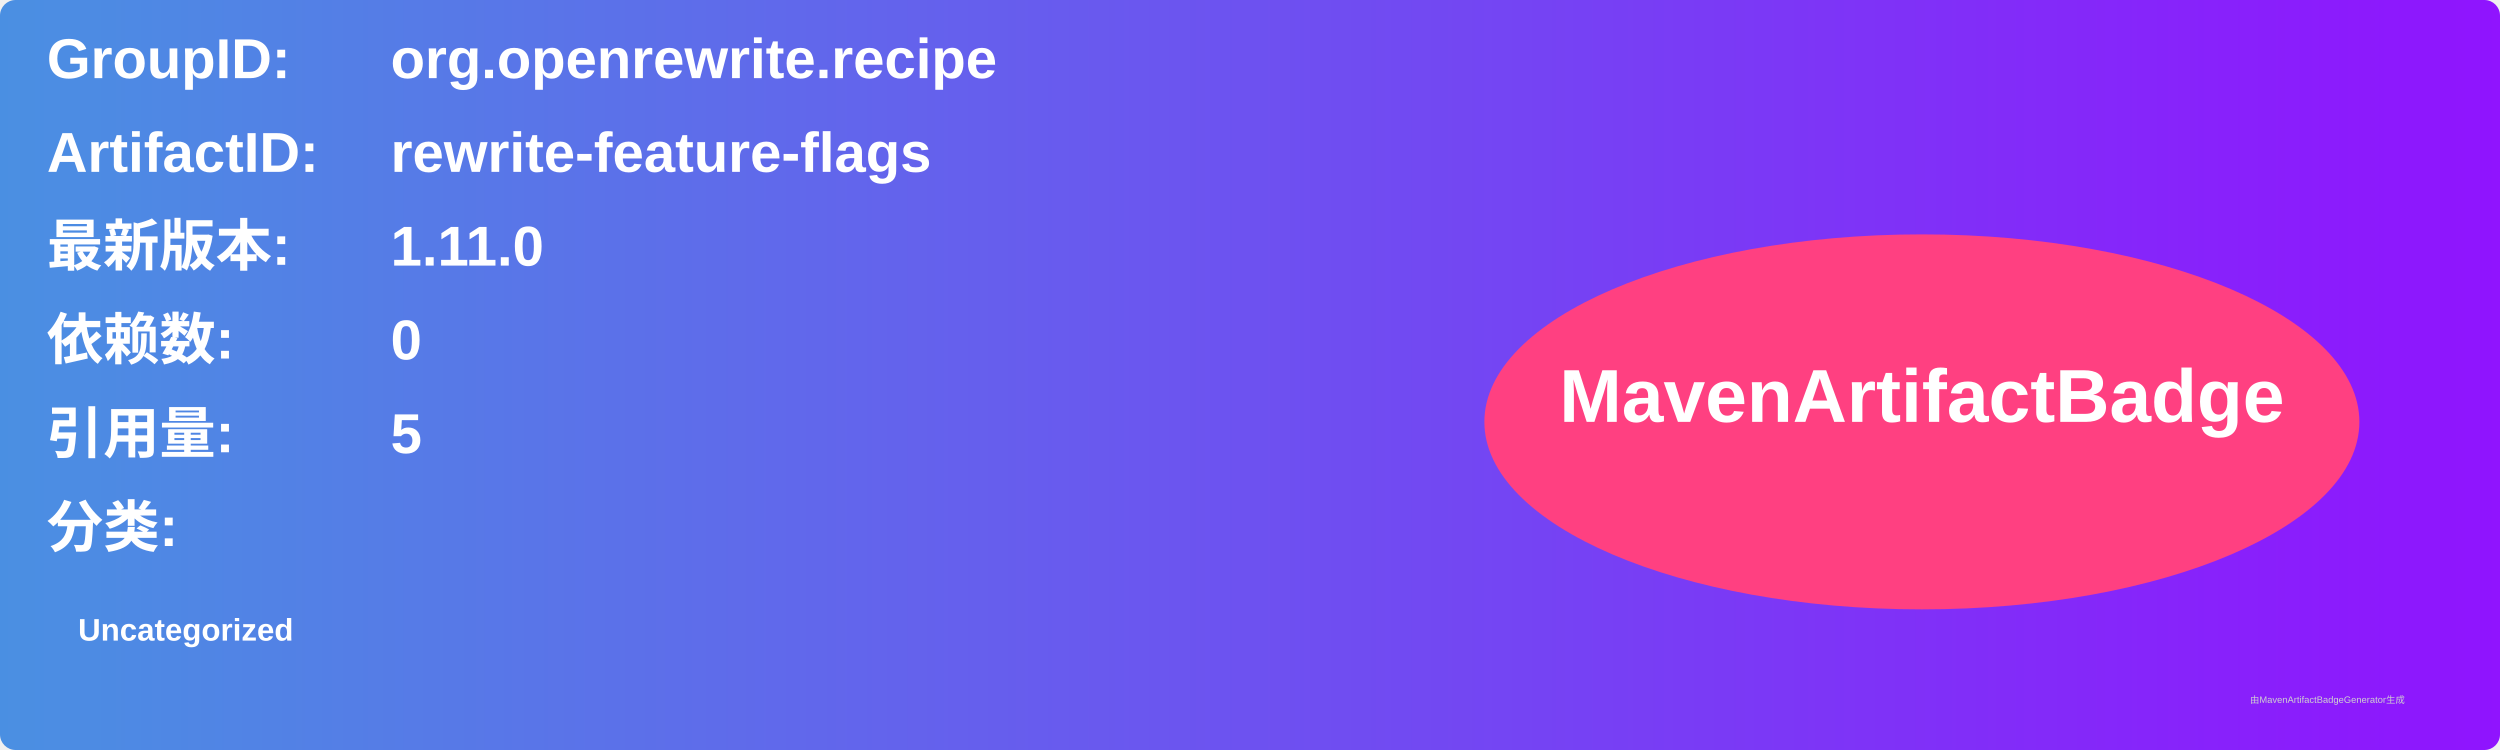
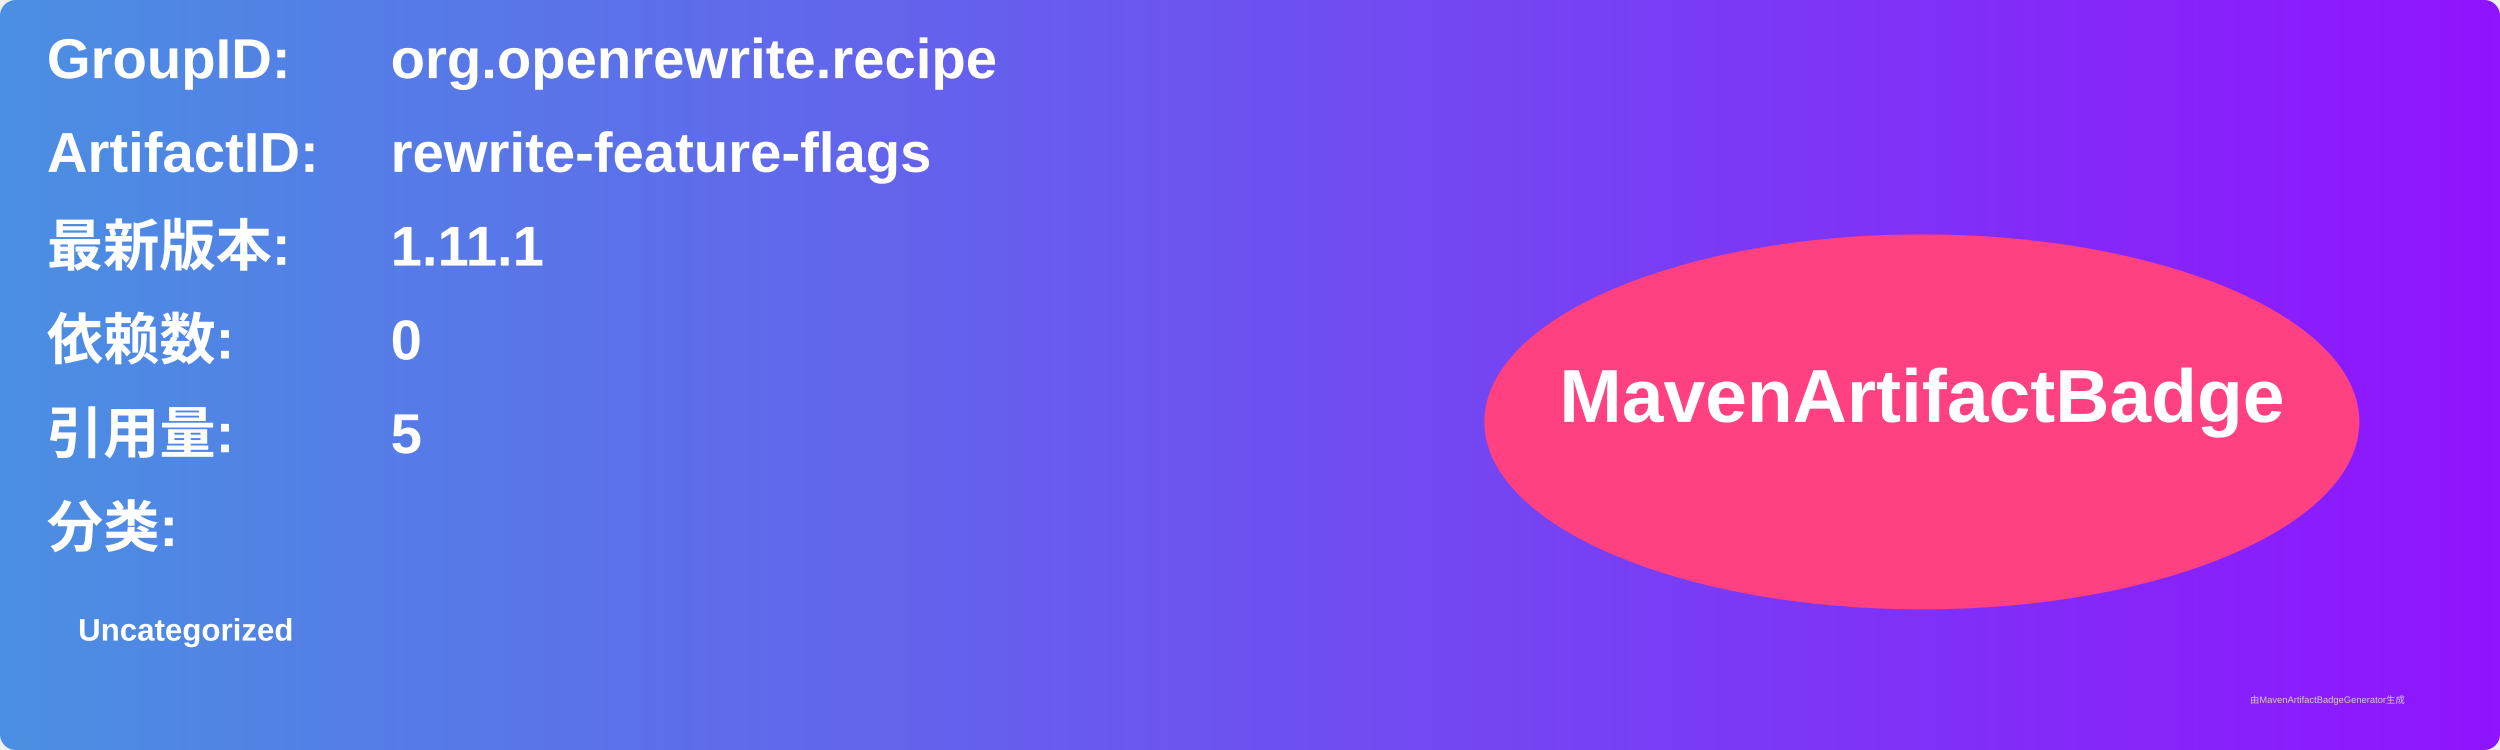
<svg xmlns="http://www.w3.org/2000/svg" width="800" height="240" viewBox="0 0 800 240">
  <linearGradient id="grad" x1="0%" y1="0%" x2="100%" y2="0%">
    <stop offset="0%" stop-color="#4a90e2" />
    <stop offset="100%" stop-color="#9013fe" />
  </linearGradient>
  <rect width="100%" height="100%" rx="5" ry="5" fill="url(#grad)" />
  <g transform="translate(15, 15)">
    <text x="0" y="10" font-family="Arial" font-size="18" fill="white" font-weight="bold" width="260">GroupID:</text>
    <text x="110" y="10" font-family="Arial" font-size="18" fill="white" font-weight="bold" width="460">org.openrewrite.recipe</text>
    <text x="0" y="40" font-family="Arial" font-size="18" fill="white" font-weight="bold" width="260">ArtifactID:</text>
    <text x="110" y="40" font-family="Arial" font-size="18" fill="white" font-weight="bold" width="460">rewrite-feature-flags</text>
    <text x="0" y="70" font-family="Arial" font-size="18" fill="white" font-weight="bold">最新版本:</text>
    <text x="110" y="70" font-family="Arial" font-size="18" fill="white" font-weight="bold">
-       <tspan font-weight="bold">1.11.0</tspan>
+       <tspan font-weight="bold">1.11.1</tspan>
    </text>
    <text x="0" y="100" font-family="Arial" font-size="18" fill="white" font-weight="bold">依赖数: </text>
    <text x="110" y="100" font-family="Arial" font-size="18" fill="white">
      <tspan font-weight="bold">0</tspan>
    </text>
    <text x="0" y="130" font-family="Arial" font-size="18" fill="white" font-weight="bold">引用量: </text>
    <text x="110" y="130" font-family="Arial" font-size="18" fill="white">
      <tspan font-weight="bold">5</tspan>
    </text>
    <text x="0" y="160" font-family="Arial" font-size="18" fill="white" font-weight="bold">分类:</text>
    <text x="10" y="190" font-family="Arial" font-size="10" fill="white">
      <tspan font-weight="bold">Uncategorized</tspan>
    </text>
    <ellipse cx="600" cy="120" rx="140" ry="60" fill="#ff4081" />
    <text x="600" y="120" text-anchor="middle" font-family="Arial" font-size="24" fill="white" font-weight="bold">MavenArtifactBadge</text>
  </g>
  <text x="720" y="225" font-family="Arial" font-size="3" fill="#d0d0d0">由MavenArtifactBadgeGenerator生成</text>
</svg>
